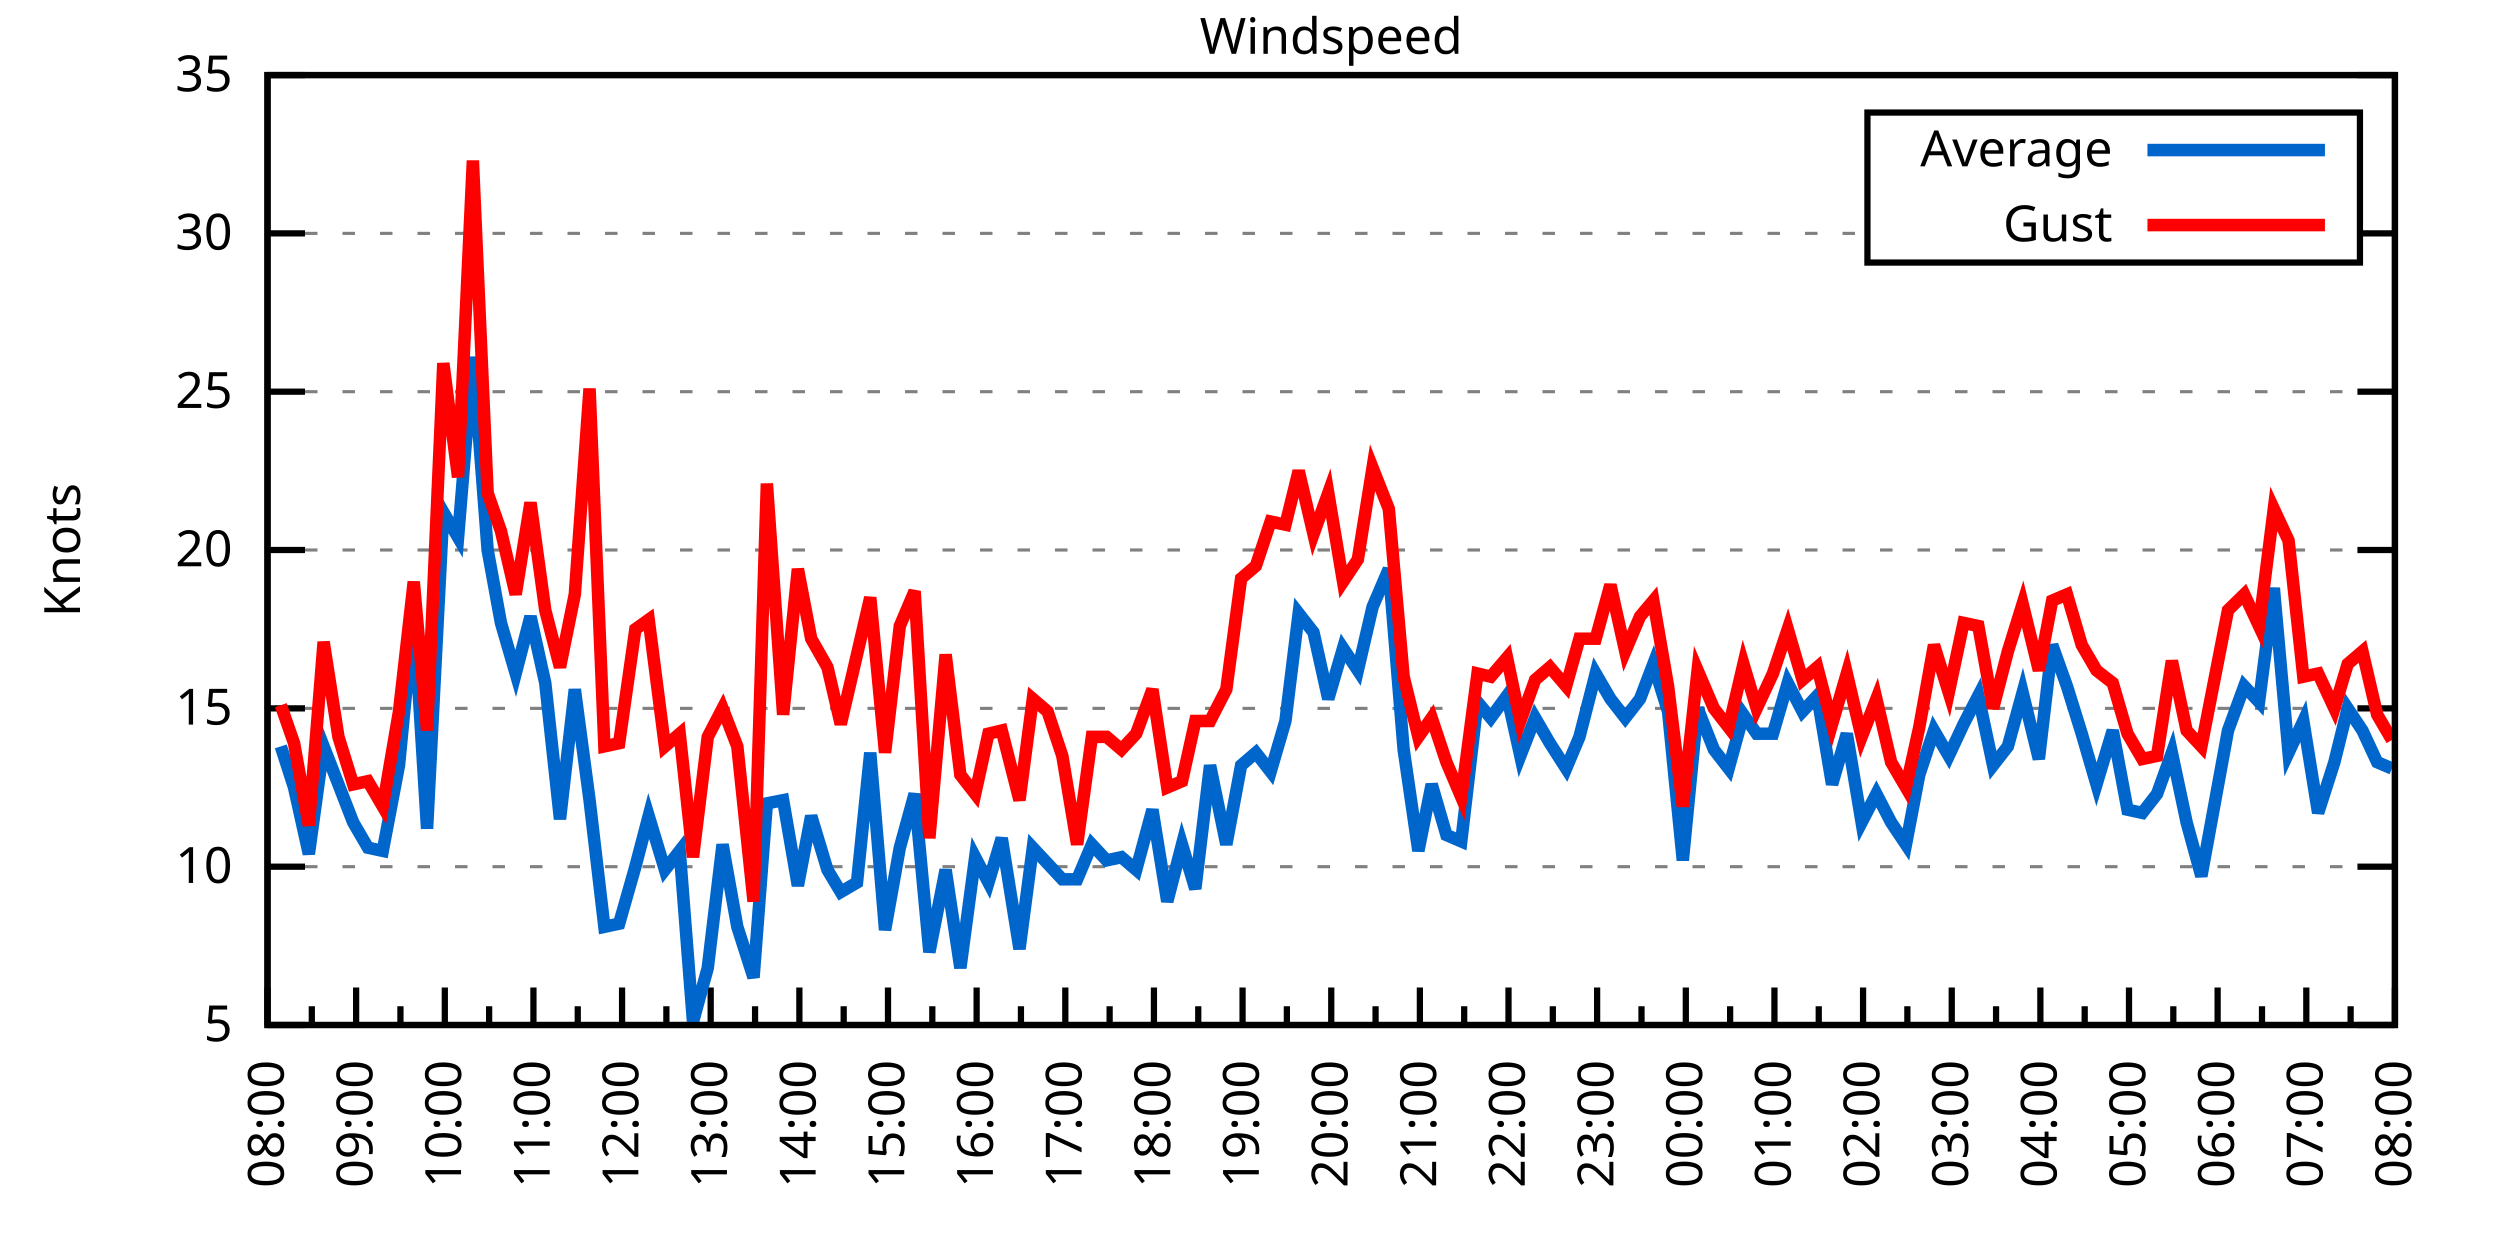
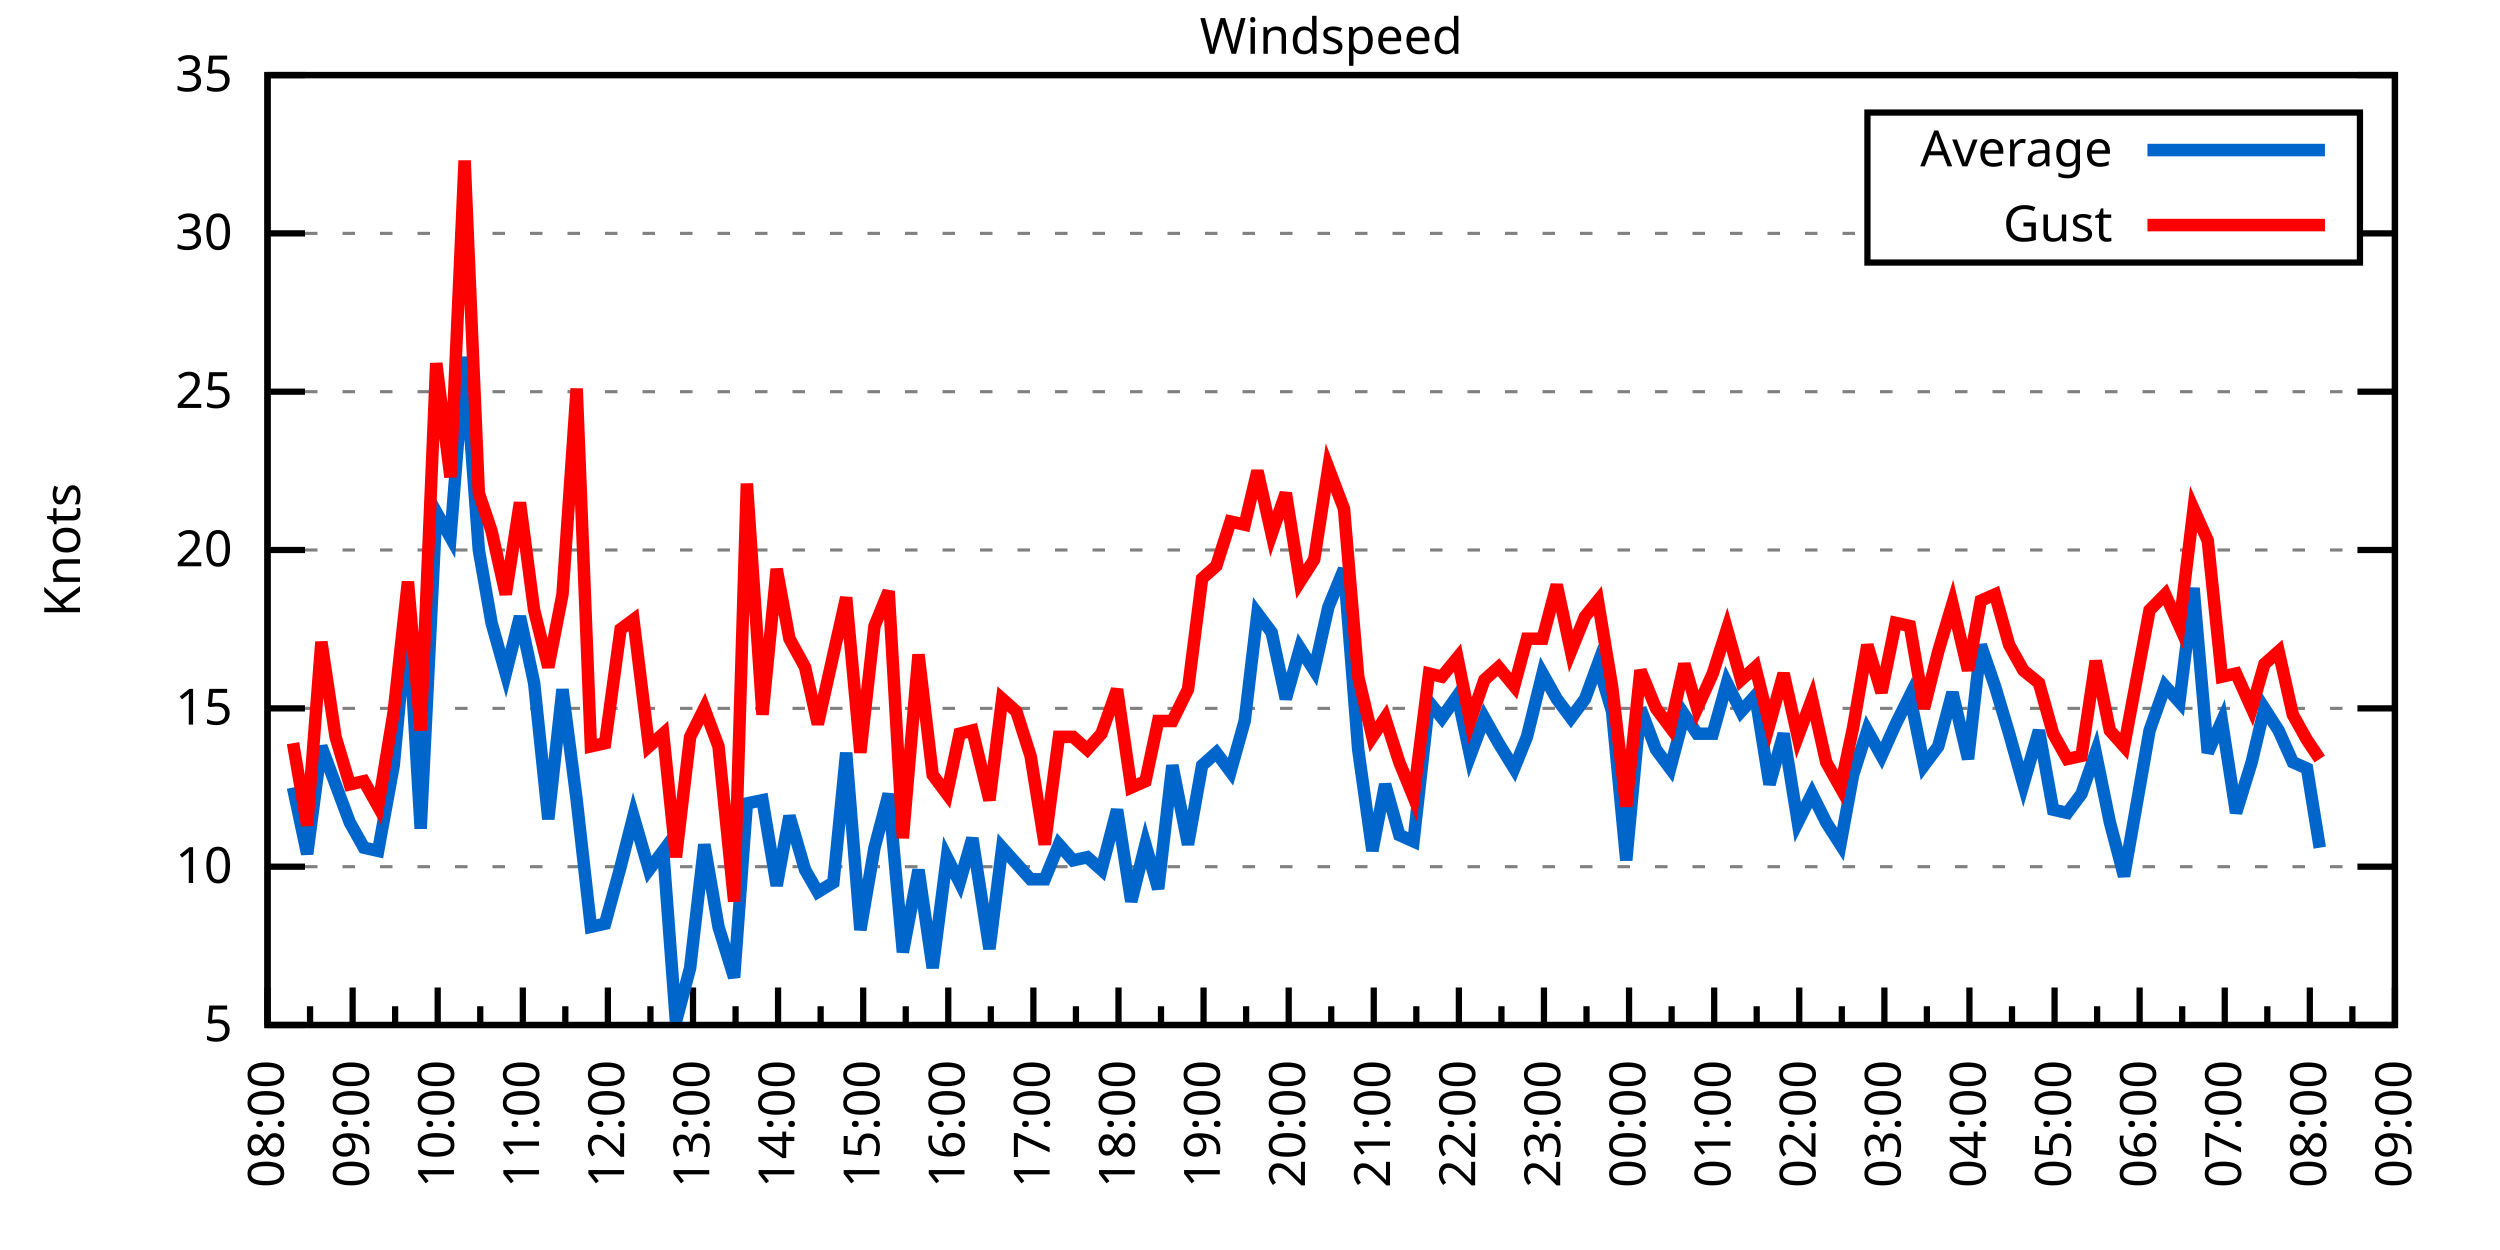
<svg xmlns="http://www.w3.org/2000/svg" xmlns:xlink="http://www.w3.org/1999/xlink" width="400" height="200" viewBox="0 0 400 200">
  <g id="gnuplot_canvas">
    <rect x="0" y="0" width="400" height="200" fill="none" />
    <defs>
      <circle id="gpDot" r="0.5" stroke-width="0.5" stroke="currentColor" />
      <path id="gpPt0" stroke-width="0.333" stroke="currentColor" d="M-1,0 h2 M0,-1 v2" />
      <path id="gpPt1" stroke-width="0.333" stroke="currentColor" d="M-1,-1 L1,1 M1,-1 L-1,1" />
      <path id="gpPt2" stroke-width="0.333" stroke="currentColor" d="M-1,0 L1,0 M0,-1 L0,1 M-1,-1 L1,1 M-1,1 L1,-1" />
      <rect id="gpPt3" stroke-width="0.333" stroke="currentColor" x="-1" y="-1" width="2" height="2" />
      <rect id="gpPt4" stroke-width="0.333" stroke="currentColor" fill="currentColor" x="-1" y="-1" width="2" height="2" />
      <circle id="gpPt5" stroke-width="0.333" stroke="currentColor" cx="0" cy="0" r="1" />
      <use xlink:href="#gpPt5" id="gpPt6" fill="currentColor" stroke="none" />
      <path id="gpPt7" stroke-width="0.333" stroke="currentColor" d="M0,-1.33 L-1.33,0.67 L1.33,0.67 z" />
      <use xlink:href="#gpPt7" id="gpPt8" fill="currentColor" stroke="none" />
      <use xlink:href="#gpPt7" id="gpPt9" stroke="currentColor" transform="rotate(180)" />
      <use xlink:href="#gpPt9" id="gpPt10" fill="currentColor" stroke="none" />
      <use xlink:href="#gpPt3" id="gpPt11" stroke="currentColor" transform="rotate(45)" />
      <use xlink:href="#gpPt11" id="gpPt12" fill="currentColor" stroke="none" />
      <path id="gpPt13" stroke-width="0.333" stroke="currentColor" d="M0,1.330 L1.265,0.411 L0.782,-1.067 L-0.782,-1.076 L-1.265,0.411 z" />
      <use xlink:href="#gpPt13" id="gpPt14" fill="currentColor" stroke="none" />
      <filter id="textbox" filterUnits="objectBoundingBox" x="0" y="0" height="1" width="1">
        <feFlood flood-color="white" flood-opacity="1" result="bgnd" />
        <feComposite in="SourceGraphic" in2="bgnd" operator="atop" />
      </filter>
      <filter id="greybox" filterUnits="objectBoundingBox" x="0" y="0" height="1" width="1">
        <feFlood flood-color="lightgrey" flood-opacity="1" result="grey" />
        <feComposite in="SourceGraphic" in2="grey" operator="atop" />
      </filter>
    </defs>
    <g fill="none" color="white" stroke="currentColor" stroke-width="1.00" stroke-linecap="butt" stroke-linejoin="miter">
</g>
    <g fill="none" color="black" stroke="currentColor" stroke-width="1.00" stroke-linecap="butt" stroke-linejoin="miter">
      <g stroke="none" shape-rendering="crispEdges">
        <polygon fill="rgb(255, 255, 255)" points="42.80,164.00 383.18,164.00 383.18,12.02 42.80,12.02 " />
      </g>
    </g>
    <g fill="none" color="black" stroke="currentColor" stroke-width="1.00" stroke-linecap="butt" stroke-linejoin="miter">
</g>
    <g fill="none" color="black" stroke="black" stroke-width="0.50" stroke-linecap="butt" stroke-linejoin="miter">
</g>
    <g fill="none" color="gray" stroke="currentColor" stroke-width="0.50" stroke-linecap="butt" stroke-linejoin="miter">
      <path stroke="gray" stroke-dasharray="2,4" class="gridline" d="M42.80,164.00 L383.19,164.00  " />
    </g>
    <g fill="none" color="gray" stroke="gray" stroke-width="1.00" stroke-linecap="butt" stroke-linejoin="miter">
</g>
    <g fill="none" color="black" stroke="currentColor" stroke-width="1.00" stroke-linecap="butt" stroke-linejoin="miter">
      <path stroke="black" d="M42.80,164.00 L48.80,164.00 M383.19,164.00 L377.19,164.00  " />
      <g transform="translate(37.20,166.60)" stroke="none" fill="black" font-family="Sans" font-size="8.00" text-anchor="end">
        <text>
          <tspan font-family="Sans"> 5</tspan>
        </text>
      </g>
    </g>
    <g fill="none" color="black" stroke="currentColor" stroke-width="1.00" stroke-linecap="butt" stroke-linejoin="miter">
</g>
    <g fill="none" color="black" stroke="black" stroke-width="0.50" stroke-linecap="butt" stroke-linejoin="miter">
</g>
    <g fill="none" color="gray" stroke="currentColor" stroke-width="0.50" stroke-linecap="butt" stroke-linejoin="miter">
      <path stroke="gray" stroke-dasharray="2,4" class="gridline" d="M42.80,138.67 L383.19,138.67  " />
    </g>
    <g fill="none" color="gray" stroke="gray" stroke-width="1.00" stroke-linecap="butt" stroke-linejoin="miter">
</g>
    <g fill="none" color="black" stroke="currentColor" stroke-width="1.00" stroke-linecap="butt" stroke-linejoin="miter">
      <path stroke="black" d="M42.80,138.67 L48.80,138.67 M383.19,138.67 L377.19,138.67  " />
      <g transform="translate(37.20,141.27)" stroke="none" fill="black" font-family="Sans" font-size="8.00" text-anchor="end">
        <text>
          <tspan font-family="Sans"> 10</tspan>
        </text>
      </g>
    </g>
    <g fill="none" color="black" stroke="currentColor" stroke-width="1.00" stroke-linecap="butt" stroke-linejoin="miter">
</g>
    <g fill="none" color="black" stroke="black" stroke-width="0.50" stroke-linecap="butt" stroke-linejoin="miter">
</g>
    <g fill="none" color="gray" stroke="currentColor" stroke-width="0.50" stroke-linecap="butt" stroke-linejoin="miter">
      <path stroke="gray" stroke-dasharray="2,4" class="gridline" d="M42.80,113.34 L383.19,113.34  " />
    </g>
    <g fill="none" color="gray" stroke="gray" stroke-width="1.00" stroke-linecap="butt" stroke-linejoin="miter">
</g>
    <g fill="none" color="black" stroke="currentColor" stroke-width="1.00" stroke-linecap="butt" stroke-linejoin="miter">
      <path stroke="black" d="M42.80,113.34 L48.80,113.34 M383.19,113.34 L377.19,113.34  " />
      <g transform="translate(37.20,115.94)" stroke="none" fill="black" font-family="Sans" font-size="8.00" text-anchor="end">
        <text>
          <tspan font-family="Sans"> 15</tspan>
        </text>
      </g>
    </g>
    <g fill="none" color="black" stroke="currentColor" stroke-width="1.00" stroke-linecap="butt" stroke-linejoin="miter">
</g>
    <g fill="none" color="black" stroke="black" stroke-width="0.50" stroke-linecap="butt" stroke-linejoin="miter">
</g>
    <g fill="none" color="gray" stroke="currentColor" stroke-width="0.50" stroke-linecap="butt" stroke-linejoin="miter">
      <path stroke="gray" stroke-dasharray="2,4" class="gridline" d="M42.80,88.00 L383.19,88.00  " />
    </g>
    <g fill="none" color="gray" stroke="gray" stroke-width="1.00" stroke-linecap="butt" stroke-linejoin="miter">
</g>
    <g fill="none" color="black" stroke="currentColor" stroke-width="1.00" stroke-linecap="butt" stroke-linejoin="miter">
      <path stroke="black" d="M42.80,88.00 L48.80,88.00 M383.19,88.00 L377.19,88.00  " />
      <g transform="translate(37.20,90.60)" stroke="none" fill="black" font-family="Sans" font-size="8.00" text-anchor="end">
        <text>
          <tspan font-family="Sans"> 20</tspan>
        </text>
      </g>
    </g>
    <g fill="none" color="black" stroke="currentColor" stroke-width="1.00" stroke-linecap="butt" stroke-linejoin="miter">
</g>
    <g fill="none" color="black" stroke="black" stroke-width="0.50" stroke-linecap="butt" stroke-linejoin="miter">
</g>
    <g fill="none" color="gray" stroke="currentColor" stroke-width="0.50" stroke-linecap="butt" stroke-linejoin="miter">
      <path stroke="gray" stroke-dasharray="2,4" class="gridline" d="M42.80,62.67 L383.19,62.67  " />
    </g>
    <g fill="none" color="gray" stroke="gray" stroke-width="1.00" stroke-linecap="butt" stroke-linejoin="miter">
</g>
    <g fill="none" color="black" stroke="currentColor" stroke-width="1.00" stroke-linecap="butt" stroke-linejoin="miter">
      <path stroke="black" d="M42.80,62.67 L48.80,62.67 M383.19,62.67 L377.19,62.67  " />
      <g transform="translate(37.20,65.27)" stroke="none" fill="black" font-family="Sans" font-size="8.00" text-anchor="end">
        <text>
          <tspan font-family="Sans"> 25</tspan>
        </text>
      </g>
    </g>
    <g fill="none" color="black" stroke="currentColor" stroke-width="1.00" stroke-linecap="butt" stroke-linejoin="miter">
</g>
    <g fill="none" color="black" stroke="black" stroke-width="0.50" stroke-linecap="butt" stroke-linejoin="miter">
</g>
    <g fill="none" color="gray" stroke="currentColor" stroke-width="0.50" stroke-linecap="butt" stroke-linejoin="miter">
      <path stroke="gray" stroke-dasharray="2,4" class="gridline" d="M42.80,37.34 L298.79,37.34 M377.59,37.34 L383.19,37.34  " />
    </g>
    <g fill="none" color="gray" stroke="gray" stroke-width="1.00" stroke-linecap="butt" stroke-linejoin="miter">
</g>
    <g fill="none" color="black" stroke="currentColor" stroke-width="1.00" stroke-linecap="butt" stroke-linejoin="miter">
      <path stroke="black" d="M42.80,37.34 L48.80,37.34 M383.19,37.34 L377.19,37.34  " />
      <g transform="translate(37.20,39.94)" stroke="none" fill="black" font-family="Sans" font-size="8.00" text-anchor="end">
        <text>
          <tspan font-family="Sans"> 30</tspan>
        </text>
      </g>
    </g>
    <g fill="none" color="black" stroke="currentColor" stroke-width="1.00" stroke-linecap="butt" stroke-linejoin="miter">
</g>
    <g fill="none" color="black" stroke="black" stroke-width="0.50" stroke-linecap="butt" stroke-linejoin="miter">
</g>
    <g fill="none" color="gray" stroke="currentColor" stroke-width="0.50" stroke-linecap="butt" stroke-linejoin="miter">
      <path stroke="gray" stroke-dasharray="2,4" class="gridline" d="M42.80,12.01 L383.19,12.01  " />
    </g>
    <g fill="none" color="gray" stroke="gray" stroke-width="1.00" stroke-linecap="butt" stroke-linejoin="miter">
</g>
    <g fill="none" color="black" stroke="currentColor" stroke-width="1.00" stroke-linecap="butt" stroke-linejoin="miter">
      <path stroke="black" d="M42.80,12.01 L48.80,12.01 M383.19,12.01 L377.19,12.01  " />
      <g transform="translate(37.20,14.61)" stroke="none" fill="black" font-family="Sans" font-size="8.00" text-anchor="end">
        <text>
          <tspan font-family="Sans"> 35</tspan>
        </text>
      </g>
    </g>
    <g fill="none" color="black" stroke="currentColor" stroke-width="1.00" stroke-linecap="butt" stroke-linejoin="miter">
      <path stroke="black" d="M42.80,164.00 L42.80,158.00  " />
      <g transform="translate(45.40,169.60) rotate(270)" stroke="none" fill="black" font-family="Sans" font-size="8.00" text-anchor="end">
        <text>
          <tspan font-family="Sans">08:00</tspan>
        </text>
      </g>
    </g>
    <g fill="none" color="black" stroke="currentColor" stroke-width="1.00" stroke-linecap="butt" stroke-linejoin="miter">
-       <path stroke="black" d="M49.89,164.00 L49.89,161.00 M56.98,164.00 L56.98,158.00  " />
-       <g transform="translate(59.58,169.60) rotate(270)" stroke="none" fill="black" font-family="Sans" font-size="8.00" text-anchor="end">
+       <path stroke="black" d="M49.61,164.00 L49.61,161.00 M56.42,164.00 L56.42,158.00  " />
+       <g transform="translate(59.02,169.60) rotate(270)" stroke="none" fill="black" font-family="Sans" font-size="8.00" text-anchor="end">
        <text>
          <tspan font-family="Sans">09:00</tspan>
        </text>
      </g>
    </g>
    <g fill="none" color="black" stroke="currentColor" stroke-width="1.00" stroke-linecap="butt" stroke-linejoin="miter">
-       <path stroke="black" d="M64.07,164.00 L64.07,161.00 M71.17,164.00 L71.17,158.00  " />
-       <g transform="translate(73.77,169.60) rotate(270)" stroke="none" fill="black" font-family="Sans" font-size="8.00" text-anchor="end">
+       <path stroke="black" d="M63.22,164.00 L63.22,161.00 M70.03,164.00 L70.03,158.00  " />
+       <g transform="translate(72.63,169.60) rotate(270)" stroke="none" fill="black" font-family="Sans" font-size="8.00" text-anchor="end">
        <text>
          <tspan font-family="Sans">10:00</tspan>
        </text>
      </g>
    </g>
    <g fill="none" color="black" stroke="currentColor" stroke-width="1.00" stroke-linecap="butt" stroke-linejoin="miter">
-       <path stroke="black" d="M78.26,164.00 L78.26,161.00 M85.35,164.00 L85.35,158.00  " />
-       <g transform="translate(87.95,169.60) rotate(270)" stroke="none" fill="black" font-family="Sans" font-size="8.00" text-anchor="end">
+       <path stroke="black" d="M76.84,164.00 L76.84,161.00 M83.65,164.00 L83.65,158.00  " />
+       <g transform="translate(86.25,169.60) rotate(270)" stroke="none" fill="black" font-family="Sans" font-size="8.00" text-anchor="end">
        <text>
          <tspan font-family="Sans">11:00</tspan>
        </text>
      </g>
    </g>
    <g fill="none" color="black" stroke="currentColor" stroke-width="1.00" stroke-linecap="butt" stroke-linejoin="miter">
-       <path stroke="black" d="M92.44,164.00 L92.44,161.00 M99.53,164.00 L99.53,158.00  " />
-       <g transform="translate(102.13,169.60) rotate(270)" stroke="none" fill="black" font-family="Sans" font-size="8.00" text-anchor="end">
+       <path stroke="black" d="M90.45,164.00 L90.45,161.00 M97.26,164.00 L97.26,158.00  " />
+       <g transform="translate(99.86,169.60) rotate(270)" stroke="none" fill="black" font-family="Sans" font-size="8.00" text-anchor="end">
        <text>
          <tspan font-family="Sans">12:00</tspan>
        </text>
      </g>
    </g>
    <g fill="none" color="black" stroke="currentColor" stroke-width="1.00" stroke-linecap="butt" stroke-linejoin="miter">
-       <path stroke="black" d="M106.62,164.00 L106.62,161.00 M113.71,164.00 L113.71,158.00  " />
-       <g transform="translate(116.31,169.60) rotate(270)" stroke="none" fill="black" font-family="Sans" font-size="8.00" text-anchor="end">
+       <path stroke="black" d="M104.07,164.00 L104.07,161.00 M110.88,164.00 L110.88,158.00  " />
+       <g transform="translate(113.48,169.60) rotate(270)" stroke="none" fill="black" font-family="Sans" font-size="8.00" text-anchor="end">
        <text>
          <tspan font-family="Sans">13:00</tspan>
        </text>
      </g>
    </g>
    <g fill="none" color="black" stroke="currentColor" stroke-width="1.00" stroke-linecap="butt" stroke-linejoin="miter">
-       <path stroke="black" d="M120.81,164.00 L120.81,161.00 M127.90,164.00 L127.90,158.00  " />
-       <g transform="translate(130.50,169.60) rotate(270)" stroke="none" fill="black" font-family="Sans" font-size="8.00" text-anchor="end">
+       <path stroke="black" d="M117.69,164.00 L117.69,161.00 M124.49,164.00 L124.49,158.00  " />
+       <g transform="translate(127.09,169.60) rotate(270)" stroke="none" fill="black" font-family="Sans" font-size="8.00" text-anchor="end">
        <text>
          <tspan font-family="Sans">14:00</tspan>
        </text>
      </g>
    </g>
    <g fill="none" color="black" stroke="currentColor" stroke-width="1.00" stroke-linecap="butt" stroke-linejoin="miter">
-       <path stroke="black" d="M134.99,164.00 L134.99,161.00 M142.08,164.00 L142.08,158.00  " />
-       <g transform="translate(144.68,169.60) rotate(270)" stroke="none" fill="black" font-family="Sans" font-size="8.00" text-anchor="end">
+       <path stroke="black" d="M131.30,164.00 L131.30,161.00 M138.11,164.00 L138.11,158.00  " />
+       <g transform="translate(140.71,169.60) rotate(270)" stroke="none" fill="black" font-family="Sans" font-size="8.00" text-anchor="end">
        <text>
          <tspan font-family="Sans">15:00</tspan>
        </text>
      </g>
    </g>
    <g fill="none" color="black" stroke="currentColor" stroke-width="1.00" stroke-linecap="butt" stroke-linejoin="miter">
-       <path stroke="black" d="M149.17,164.00 L149.17,161.00 M156.26,164.00 L156.26,158.00  " />
-       <g transform="translate(158.86,169.60) rotate(270)" stroke="none" fill="black" font-family="Sans" font-size="8.00" text-anchor="end">
+       <path stroke="black" d="M144.92,164.00 L144.92,161.00 M151.72,164.00 L151.72,158.00  " />
+       <g transform="translate(154.32,169.60) rotate(270)" stroke="none" fill="black" font-family="Sans" font-size="8.00" text-anchor="end">
        <text>
          <tspan font-family="Sans">16:00</tspan>
        </text>
      </g>
    </g>
    <g fill="none" color="black" stroke="currentColor" stroke-width="1.00" stroke-linecap="butt" stroke-linejoin="miter">
-       <path stroke="black" d="M163.35,164.00 L163.35,161.00 M170.45,164.00 L170.45,158.00  " />
-       <g transform="translate(173.05,169.60) rotate(270)" stroke="none" fill="black" font-family="Sans" font-size="8.00" text-anchor="end">
+       <path stroke="black" d="M158.53,164.00 L158.53,161.00 M165.34,164.00 L165.34,158.00  " />
+       <g transform="translate(167.94,169.60) rotate(270)" stroke="none" fill="black" font-family="Sans" font-size="8.00" text-anchor="end">
        <text>
          <tspan font-family="Sans">17:00</tspan>
        </text>
      </g>
    </g>
    <g fill="none" color="black" stroke="currentColor" stroke-width="1.00" stroke-linecap="butt" stroke-linejoin="miter">
-       <path stroke="black" d="M177.54,164.00 L177.54,161.00 M184.63,164.00 L184.63,158.00  " />
-       <g transform="translate(187.23,169.60) rotate(270)" stroke="none" fill="black" font-family="Sans" font-size="8.00" text-anchor="end">
+       <path stroke="black" d="M172.15,164.00 L172.15,161.00 M178.96,164.00 L178.96,158.00  " />
+       <g transform="translate(181.56,169.60) rotate(270)" stroke="none" fill="black" font-family="Sans" font-size="8.00" text-anchor="end">
        <text>
          <tspan font-family="Sans">18:00</tspan>
        </text>
      </g>
    </g>
    <g fill="none" color="black" stroke="currentColor" stroke-width="1.00" stroke-linecap="butt" stroke-linejoin="miter">
-       <path stroke="black" d="M191.72,164.00 L191.72,161.00 M198.81,164.00 L198.81,158.00  " />
-       <g transform="translate(201.41,169.60) rotate(270)" stroke="none" fill="black" font-family="Sans" font-size="8.00" text-anchor="end">
+       <path stroke="black" d="M185.76,164.00 L185.76,161.00 M192.57,164.00 L192.57,158.00  " />
+       <g transform="translate(195.17,169.60) rotate(270)" stroke="none" fill="black" font-family="Sans" font-size="8.00" text-anchor="end">
        <text>
          <tspan font-family="Sans">19:00</tspan>
        </text>
      </g>
    </g>
    <g fill="none" color="black" stroke="currentColor" stroke-width="1.00" stroke-linecap="butt" stroke-linejoin="miter">
-       <path stroke="black" d="M205.90,164.00 L205.90,161.00 M213.00,164.00 L213.00,158.00  " />
-       <g transform="translate(215.60,169.60) rotate(270)" stroke="none" fill="black" font-family="Sans" font-size="8.00" text-anchor="end">
+       <path stroke="black" d="M199.38,164.00 L199.38,161.00 M206.19,164.00 L206.19,158.00  " />
+       <g transform="translate(208.79,169.60) rotate(270)" stroke="none" fill="black" font-family="Sans" font-size="8.00" text-anchor="end">
        <text>
          <tspan font-family="Sans">20:00</tspan>
        </text>
      </g>
    </g>
    <g fill="none" color="black" stroke="currentColor" stroke-width="1.00" stroke-linecap="butt" stroke-linejoin="miter">
-       <path stroke="black" d="M220.09,164.00 L220.09,161.00 M227.18,164.00 L227.18,158.00  " />
-       <g transform="translate(229.78,169.60) rotate(270)" stroke="none" fill="black" font-family="Sans" font-size="8.00" text-anchor="end">
+       <path stroke="black" d="M213.00,164.00 L213.00,161.00 M219.80,164.00 L219.80,158.00  " />
+       <g transform="translate(222.40,169.60) rotate(270)" stroke="none" fill="black" font-family="Sans" font-size="8.00" text-anchor="end">
        <text>
          <tspan font-family="Sans">21:00</tspan>
        </text>
      </g>
    </g>
    <g fill="none" color="black" stroke="currentColor" stroke-width="1.00" stroke-linecap="butt" stroke-linejoin="miter">
-       <path stroke="black" d="M234.27,164.00 L234.27,161.00 M241.36,164.00 L241.36,158.00  " />
-       <g transform="translate(243.96,169.60) rotate(270)" stroke="none" fill="black" font-family="Sans" font-size="8.00" text-anchor="end">
+       <path stroke="black" d="M226.61,164.00 L226.61,161.00 M233.42,164.00 L233.42,158.00  " />
+       <g transform="translate(236.02,169.60) rotate(270)" stroke="none" fill="black" font-family="Sans" font-size="8.00" text-anchor="end">
        <text>
          <tspan font-family="Sans">22:00</tspan>
        </text>
      </g>
    </g>
    <g fill="none" color="black" stroke="currentColor" stroke-width="1.00" stroke-linecap="butt" stroke-linejoin="miter">
-       <path stroke="black" d="M248.45,164.00 L248.45,161.00 M255.54,164.00 L255.54,158.00  " />
-       <g transform="translate(258.14,169.60) rotate(270)" stroke="none" fill="black" font-family="Sans" font-size="8.00" text-anchor="end">
+       <path stroke="black" d="M240.23,164.00 L240.23,161.00 M247.03,164.00 L247.03,158.00  " />
+       <g transform="translate(249.63,169.60) rotate(270)" stroke="none" fill="black" font-family="Sans" font-size="8.00" text-anchor="end">
        <text>
          <tspan font-family="Sans">23:00</tspan>
        </text>
      </g>
    </g>
    <g fill="none" color="black" stroke="currentColor" stroke-width="1.00" stroke-linecap="butt" stroke-linejoin="miter">
-       <path stroke="black" d="M262.64,164.00 L262.64,161.00 M269.73,164.00 L269.73,158.00  " />
-       <g transform="translate(272.33,169.60) rotate(270)" stroke="none" fill="black" font-family="Sans" font-size="8.00" text-anchor="end">
+       <path stroke="black" d="M253.84,164.00 L253.84,161.00 M260.65,164.00 L260.65,158.00  " />
+       <g transform="translate(263.25,169.60) rotate(270)" stroke="none" fill="black" font-family="Sans" font-size="8.00" text-anchor="end">
        <text>
          <tspan font-family="Sans">00:00</tspan>
        </text>
      </g>
    </g>
    <g fill="none" color="black" stroke="currentColor" stroke-width="1.00" stroke-linecap="butt" stroke-linejoin="miter">
-       <path stroke="black" d="M276.82,164.00 L276.82,161.00 M283.91,164.00 L283.91,158.00  " />
-       <g transform="translate(286.51,169.60) rotate(270)" stroke="none" fill="black" font-family="Sans" font-size="8.00" text-anchor="end">
+       <path stroke="black" d="M267.46,164.00 L267.46,161.00 M274.27,164.00 L274.27,158.00  " />
+       <g transform="translate(276.87,169.60) rotate(270)" stroke="none" fill="black" font-family="Sans" font-size="8.00" text-anchor="end">
        <text>
          <tspan font-family="Sans">01:00</tspan>
        </text>
      </g>
    </g>
    <g fill="none" color="black" stroke="currentColor" stroke-width="1.00" stroke-linecap="butt" stroke-linejoin="miter">
-       <path stroke="black" d="M291.00,164.00 L291.00,161.00 M298.09,164.00 L298.09,158.00  " />
-       <g transform="translate(300.69,169.60) rotate(270)" stroke="none" fill="black" font-family="Sans" font-size="8.00" text-anchor="end">
+       <path stroke="black" d="M281.07,164.00 L281.07,161.00 M287.88,164.00 L287.88,158.00  " />
+       <g transform="translate(290.48,169.60) rotate(270)" stroke="none" fill="black" font-family="Sans" font-size="8.00" text-anchor="end">
        <text>
          <tspan font-family="Sans">02:00</tspan>
        </text>
      </g>
    </g>
    <g fill="none" color="black" stroke="currentColor" stroke-width="1.00" stroke-linecap="butt" stroke-linejoin="miter">
-       <path stroke="black" d="M305.18,164.00 L305.18,161.00 M312.28,164.00 L312.28,158.00  " />
-       <g transform="translate(314.88,169.60) rotate(270)" stroke="none" fill="black" font-family="Sans" font-size="8.00" text-anchor="end">
+       <path stroke="black" d="M294.69,164.00 L294.69,161.00 M301.50,164.00 L301.50,158.00  " />
+       <g transform="translate(304.10,169.60) rotate(270)" stroke="none" fill="black" font-family="Sans" font-size="8.00" text-anchor="end">
        <text>
          <tspan font-family="Sans">03:00</tspan>
        </text>
      </g>
    </g>
    <g fill="none" color="black" stroke="currentColor" stroke-width="1.00" stroke-linecap="butt" stroke-linejoin="miter">
-       <path stroke="black" d="M319.37,164.00 L319.37,161.00 M326.46,164.00 L326.46,158.00  " />
-       <g transform="translate(329.06,169.60) rotate(270)" stroke="none" fill="black" font-family="Sans" font-size="8.00" text-anchor="end">
+       <path stroke="black" d="M308.30,164.00 L308.30,161.00 M315.11,164.00 L315.11,158.00  " />
+       <g transform="translate(317.71,169.60) rotate(270)" stroke="none" fill="black" font-family="Sans" font-size="8.00" text-anchor="end">
        <text>
          <tspan font-family="Sans">04:00</tspan>
        </text>
      </g>
    </g>
    <g fill="none" color="black" stroke="currentColor" stroke-width="1.00" stroke-linecap="butt" stroke-linejoin="miter">
-       <path stroke="black" d="M333.55,164.00 L333.55,161.00 M340.64,164.00 L340.64,158.00  " />
-       <g transform="translate(343.24,169.60) rotate(270)" stroke="none" fill="black" font-family="Sans" font-size="8.00" text-anchor="end">
+       <path stroke="black" d="M321.92,164.00 L321.92,161.00 M328.73,164.00 L328.73,158.00  " />
+       <g transform="translate(331.33,169.60) rotate(270)" stroke="none" fill="black" font-family="Sans" font-size="8.00" text-anchor="end">
        <text>
          <tspan font-family="Sans">05:00</tspan>
        </text>
      </g>
    </g>
    <g fill="none" color="black" stroke="currentColor" stroke-width="1.00" stroke-linecap="butt" stroke-linejoin="miter">
-       <path stroke="black" d="M347.73,164.00 L347.73,161.00 M354.82,164.00 L354.82,158.00  " />
-       <g transform="translate(357.42,169.60) rotate(270)" stroke="none" fill="black" font-family="Sans" font-size="8.00" text-anchor="end">
+       <path stroke="black" d="M335.54,164.00 L335.54,161.00 M342.34,164.00 L342.34,158.00  " />
+       <g transform="translate(344.94,169.60) rotate(270)" stroke="none" fill="black" font-family="Sans" font-size="8.00" text-anchor="end">
        <text>
          <tspan font-family="Sans">06:00</tspan>
        </text>
      </g>
    </g>
    <g fill="none" color="black" stroke="currentColor" stroke-width="1.00" stroke-linecap="butt" stroke-linejoin="miter">
-       <path stroke="black" d="M361.92,164.00 L361.92,161.00 M369.01,164.00 L369.01,158.00  " />
-       <g transform="translate(371.61,169.60) rotate(270)" stroke="none" fill="black" font-family="Sans" font-size="8.00" text-anchor="end">
+       <path stroke="black" d="M349.15,164.00 L349.15,161.00 M355.96,164.00 L355.96,158.00  " />
+       <g transform="translate(358.56,169.60) rotate(270)" stroke="none" fill="black" font-family="Sans" font-size="8.00" text-anchor="end">
        <text>
          <tspan font-family="Sans">07:00</tspan>
        </text>
      </g>
    </g>
    <g fill="none" color="black" stroke="currentColor" stroke-width="1.00" stroke-linecap="butt" stroke-linejoin="miter">
-       <path stroke="black" d="M376.10,164.00 L376.10,161.00 M383.19,164.00 L383.19,158.00  " />
+       <path stroke="black" d="M362.77,164.00 L362.77,161.00 M369.57,164.00 L369.57,158.00  " />
+       <g transform="translate(372.17,169.60) rotate(270)" stroke="none" fill="black" font-family="Sans" font-size="8.00" text-anchor="end">
+         <text>
+           <tspan font-family="Sans">08:00</tspan>
+         </text>
+       </g>
+     </g>
+     <g fill="none" color="black" stroke="currentColor" stroke-width="1.00" stroke-linecap="butt" stroke-linejoin="miter">
+       <path stroke="black" d="M376.38,164.00 L376.38,161.00 M383.19,164.00 L383.19,158.00  " />
      <g transform="translate(385.79,169.60) rotate(270)" stroke="none" fill="black" font-family="Sans" font-size="8.00" text-anchor="end">
        <text>
-           <tspan font-family="Sans">08:00</tspan>
+           <tspan font-family="Sans">09:00</tspan>
        </text>
      </g>
    </g>
    <g fill="none" color="black" stroke="currentColor" stroke-width="1.00" stroke-linecap="butt" stroke-linejoin="miter">
</g>
    <g fill="none" color="black" stroke="currentColor" stroke-width="1.00" stroke-linecap="butt" stroke-linejoin="miter">
      <path stroke="black" d="M42.80,12.01 L42.80,164.00 L383.19,164.00 L383.19,12.01 L42.80,12.01 Z  " />
    </g>
    <g fill="none" color="black" stroke="currentColor" stroke-width="1.00" stroke-linecap="butt" stroke-linejoin="miter">
      <g transform="translate(12.80,88.01) rotate(270)" stroke="none" fill="black" font-family="Sans" font-size="8.00" text-anchor="middle">
        <text>
          <tspan font-family="Sans">Knots</tspan>
        </text>
      </g>
    </g>
    <g fill="none" color="black" stroke="currentColor" stroke-width="1.00" stroke-linecap="butt" stroke-linejoin="miter">
</g>
    <g fill="none" color="black" stroke="currentColor" stroke-width="1.00" stroke-linecap="butt" stroke-linejoin="miter">
      <path stroke="black" d="M298.79,42.01 L298.79,18.01 L377.59,18.01 L377.59,42.01 L298.79,42.01 Z  " />
    </g>
    <g id="Windspeed_plot_1">
      <g fill="none" color="white" stroke="black" stroke-width="2.00" stroke-linecap="butt" stroke-linejoin="miter">
</g>
      <g fill="none" color="black" stroke="currentColor" stroke-width="2.00" stroke-linecap="butt" stroke-linejoin="miter">
        <g transform="translate(337.99,26.61)" stroke="none" fill="black" font-family="Sans" font-size="8.00" text-anchor="end">
          <text>
            <tspan font-family="Sans">Average</tspan>
          </text>
        </g>
      </g>
      <g fill="none" color="black" stroke="currentColor" stroke-width="2.00" stroke-linecap="butt" stroke-linejoin="miter">
-         <path stroke="rgb(  0, 102, 204)" d="M343.59,24.01 L371.99,24.01 M44.93,119.42 L47.05,126.00 L49.42,136.64 L51.78,119.42 L54.15,125.50 L56.51,131.58   L58.87,135.63 L61.24,136.14 L63.84,122.46 L66.20,98.14 L68.33,132.59 L70.93,81.93 L73.29,85.98 L75.66,57.10   L78.02,88.00 L80.15,99.66 L82.51,107.76 L84.88,98.64 L87.24,109.28 L89.60,131.07 L91.97,110.30 L94.33,128.03   L96.70,148.29 L99.06,147.79 L101.66,138.67 L103.79,130.56 L106.39,139.17 L108.75,136.14 L110.88,163.49 L113.24,154.88   L115.61,135.12 L117.97,148.29 L120.57,156.40 L122.70,128.54 L125.30,128.03 L127.66,141.71 L129.79,130.56 L132.39,139.17   L134.52,142.72 L137.12,141.20 L139.24,120.43 L141.61,148.80 L143.97,135.63 L146.34,127.02 L148.70,152.35 L151.30,139.17   L153.66,154.88 L156.03,137.15 L158.15,141.20 L160.28,134.11 L163.12,151.84 L165.25,135.63 L167.61,138.16 L169.97,140.69   L172.34,140.69 L174.70,135.12 L177.06,137.66 L179.43,137.15 L181.79,139.17 L184.39,129.55 L186.76,144.24 L189.12,135.12   L191.25,142.21 L193.61,122.46 L196.21,135.12 L198.58,122.46 L200.94,120.43 L203.30,123.47 L205.67,115.36 L207.79,98.14   L210.16,101.18 L212.52,111.82 L214.89,103.71 L217.25,107.26 L219.61,97.12 L222.21,91.04 L224.58,119.92 L226.94,136.14   L229.07,125.50 L231.43,133.60 L233.80,134.62 L236.40,112.32 L238.52,114.86 L241.12,111.31 L243.25,120.94 L245.62,114.86   L247.98,118.91 L250.58,122.96 L252.71,117.90 L255.31,107.76 L257.67,111.82 L260.04,114.86 L262.40,111.82 L264.53,106.24   L266.89,113.84 L269.25,137.66 L271.62,113.34 L274.22,119.92 L276.58,122.96 L278.95,114.35 L281.07,117.39 L283.67,117.39   L286.04,109.28 L288.40,113.84 L290.76,111.31 L293.13,125.50 L295.49,117.39 L297.86,131.58 L300.22,127.02 L302.58,131.58   L304.95,135.12 L307.08,123.98 L309.44,116.88 L311.80,120.94 L314.17,115.87 L316.53,111.31 L318.89,122.46 L321.26,119.42   L323.62,110.80 L326.22,121.44 L328.35,103.20 L330.71,109.79 L333.08,117.39 L335.44,125.50 L338.04,116.88 L340.40,129.55   L342.77,130.06 L345.13,127.02 L347.50,120.43 L349.86,131.58 L352.22,140.19 L356.48,116.88 L359.08,109.79 L361.44,112.32   L363.81,94.08 L366.17,120.43 L368.53,115.36 L370.90,130.06 L373.50,121.95 L375.63,113.34 L377.99,116.88 L380.35,121.95   L382.72,122.96  " />
+         <path stroke="rgb(  0, 102, 204)" d="M343.59,24.01 L371.99,24.01 M46.88,126.00 L49.15,136.64 L51.42,119.42 L53.69,125.50 L55.96,131.58 L58.23,135.63   L60.50,136.14 L63.00,122.46 L65.27,98.14 L67.31,132.59 L69.80,81.93 L72.07,85.98 L74.34,57.10 L76.61,88.00   L78.65,99.66 L80.92,107.76 L83.19,98.64 L85.46,109.28 L87.73,131.07 L90.00,110.30 L92.27,128.03 L94.54,148.29   L96.81,147.79 L99.30,138.67 L101.35,130.56 L103.84,139.17 L106.11,136.14 L108.15,163.49 L110.42,154.88 L112.69,135.12   L114.96,148.29 L117.46,156.40 L119.50,128.54 L122.00,128.03 L124.27,141.71 L126.31,130.56 L128.81,139.17 L130.85,142.72   L133.34,141.20 L135.39,120.43 L137.66,148.80 L139.92,135.63 L142.19,127.02 L144.46,152.35 L146.96,139.17 L149.23,154.88   L151.50,137.15 L153.54,141.20 L155.58,134.11 L158.31,151.84 L160.35,135.63 L162.62,138.16 L164.89,140.69 L167.16,140.69   L169.43,135.12 L171.69,137.66 L173.96,137.15 L176.23,139.17 L178.73,129.55 L181.00,144.24 L183.27,135.12 L185.31,142.21   L187.58,122.46 L190.08,135.12 L192.34,122.46 L194.61,120.43 L196.88,123.47 L199.15,115.36 L201.19,98.14 L203.46,101.18   L205.73,111.82 L208.00,103.71 L210.27,107.26 L212.54,97.12 L215.04,91.04 L217.31,119.92 L219.58,136.14 L221.62,125.50   L223.89,133.60 L226.16,134.62 L228.65,112.32 L230.70,114.86 L233.19,111.31 L235.23,120.94 L237.50,114.86 L239.77,118.91   L242.27,122.96 L244.31,117.90 L246.81,107.76 L249.08,111.82 L251.35,114.86 L253.61,111.82 L255.66,106.24 L257.93,113.84   L260.20,137.66 L262.47,113.34 L264.96,119.92 L267.23,122.96 L269.50,114.35 L271.54,117.39 L274.04,117.39 L276.31,109.28   L278.58,113.84 L280.85,111.31 L283.12,125.50 L285.38,117.39 L287.65,131.58 L289.92,127.02 L292.19,131.58 L294.46,135.12   L296.50,123.98 L298.77,116.88 L301.04,120.94 L303.31,115.87 L305.58,111.31 L307.85,122.46 L310.12,119.42 L312.39,110.80   L314.89,121.44 L316.93,103.20 L319.20,109.79 L321.47,117.39 L323.74,125.50 L326.23,116.88 L328.50,129.55 L330.77,130.06   L333.04,127.02 L335.31,120.43 L337.58,131.58 L339.85,140.19 L343.93,116.88 L346.43,109.79 L348.70,112.32 L350.97,94.08   L353.24,120.43 L355.50,115.36 L357.77,130.06 L360.27,121.95 L362.31,113.34 L364.58,116.88 L366.85,121.95 L369.12,122.96   L371.16,135.63  " />
      </g>
    </g>
    <g id="Windspeed_plot_2">
      <g fill="none" color="black" stroke="currentColor" stroke-width="2.00" stroke-linecap="butt" stroke-linejoin="miter">
        <g transform="translate(337.99,38.61)" stroke="none" fill="black" font-family="Sans" font-size="8.00" text-anchor="end">
          <text>
            <tspan font-family="Sans">Gust</tspan>
          </text>
        </g>
      </g>
      <g fill="none" color="black" stroke="currentColor" stroke-width="2.00" stroke-linecap="butt" stroke-linejoin="miter">
-         <path stroke="rgb(255,   0,   0)" d="M343.59,36.01 L371.99,36.01 M44.93,112.83 L47.05,118.91 L49.42,132.08 L51.78,102.70 L54.15,117.90 L56.51,125.50   L58.87,124.99 L61.24,129.04 L63.84,113.84 L66.20,93.07 L68.33,116.88 L70.93,58.11 L73.29,76.35 L75.66,25.69   L78.02,78.89 L80.15,84.97 L82.51,95.10 L84.88,80.41 L87.24,97.63 L89.60,106.75 L91.97,95.10 L94.33,62.17   L96.70,119.42 L99.06,118.91 L101.66,100.67 L103.79,99.15 L106.39,119.42 L108.75,117.39 L110.88,137.15 L113.24,117.90   L115.61,113.34 L117.97,119.42 L120.57,144.24 L122.70,77.37 L125.30,114.35 L127.66,91.04 L129.79,102.19 L132.39,106.75   L134.52,115.87 L137.12,104.72 L139.24,95.60 L141.61,120.43 L143.97,100.16 L146.34,94.59 L148.70,134.11 L151.30,104.72   L153.66,123.98 L156.03,127.02 L158.15,117.39 L160.28,116.88 L163.12,128.03 L165.25,111.82 L167.61,113.84 L169.97,120.94   L172.34,135.12 L174.70,117.90 L177.06,117.90 L179.43,119.92 L181.79,117.39 L184.39,110.30 L186.76,126.00 L189.12,124.99   L191.25,115.36 L193.61,115.36 L196.21,110.30 L198.58,92.56 L200.94,90.54 L203.30,83.45 L205.67,83.95 L207.79,75.34   L210.16,85.47 L212.52,78.89 L214.89,93.07 L217.25,89.52 L219.61,74.83 L222.21,81.42 L224.58,108.27 L226.94,117.90   L229.07,114.86 L231.43,121.95 L233.80,127.52 L236.40,107.76 L238.52,108.27 L241.12,105.23 L243.25,115.36 L245.62,108.78   L247.98,106.75 L250.58,109.79 L252.71,102.19 L255.31,102.19 L257.67,93.58 L260.04,104.22 L262.40,98.64 L264.53,96.11   L266.89,109.79 L269.25,129.04 L271.62,107.26 L274.22,113.34 L276.58,116.38 L278.95,106.24 L281.07,113.34 L283.67,107.76   L286.04,100.67 L288.40,108.78 L290.76,106.75 L293.13,115.87 L295.49,107.76 L297.86,117.90 L300.22,111.82 L302.58,121.95   L304.95,126.00 L307.08,116.38 L309.44,103.20 L311.80,110.80 L314.17,99.66 L316.53,100.16 L318.89,113.34 L321.26,104.22   L323.62,96.62 L326.22,107.26 L328.35,96.11 L330.71,95.10 L333.08,103.20 L335.44,107.26 L338.04,109.28 L340.40,117.39   L342.77,121.44 L345.13,120.94 L347.50,105.74 L349.86,116.88 L352.22,119.42 L356.48,97.63 L359.08,95.10 L361.44,100.16   L363.81,81.42 L366.17,86.49 L368.53,108.27 L370.90,107.76 L373.50,113.34 L375.63,106.24 L377.99,104.22 L380.35,114.35   L382.72,118.40  " />
+         <path stroke="rgb(255,   0,   0)" d="M343.59,36.01 L371.99,36.01 M46.88,118.91 L49.15,132.08 L51.42,102.70 L53.69,117.90 L55.96,125.50 L58.23,124.99   L60.50,129.04 L63.00,113.84 L65.27,93.07 L67.31,116.88 L69.80,58.11 L72.07,76.35 L74.34,25.69 L76.61,78.89   L78.65,84.97 L80.92,95.10 L83.19,80.41 L85.46,97.63 L87.73,106.75 L90.00,95.10 L92.27,62.17 L94.54,119.42   L96.81,118.91 L99.30,100.67 L101.35,99.15 L103.84,119.42 L106.11,117.39 L108.15,137.15 L110.42,117.90 L112.69,113.34   L114.96,119.42 L117.46,144.24 L119.50,77.37 L122.00,114.35 L124.27,91.04 L126.31,102.19 L128.81,106.75 L130.85,115.87   L133.34,104.72 L135.39,95.60 L137.66,120.43 L139.92,100.16 L142.19,94.59 L144.46,134.11 L146.96,104.72 L149.23,123.98   L151.50,127.02 L153.54,117.39 L155.58,116.88 L158.31,128.03 L160.35,111.82 L162.62,113.84 L164.89,120.94 L167.16,135.12   L169.43,117.90 L171.69,117.90 L173.96,119.92 L176.23,117.39 L178.73,110.30 L181.00,126.00 L183.27,124.99 L185.31,115.36   L187.58,115.36 L190.08,110.30 L192.34,92.56 L194.61,90.54 L196.88,83.45 L199.15,83.95 L201.19,75.34 L203.46,85.47   L205.73,78.89 L208.00,93.07 L210.27,89.52 L212.54,74.83 L215.04,81.42 L217.31,108.27 L219.58,117.90 L221.62,114.86   L223.89,121.95 L226.16,127.52 L228.65,107.76 L230.70,108.27 L233.19,105.23 L235.23,115.36 L237.50,108.78 L239.77,106.75   L242.27,109.79 L244.31,102.19 L246.81,102.19 L249.08,93.58 L251.35,104.22 L253.61,98.64 L255.66,96.11 L257.93,109.79   L260.20,129.04 L262.47,107.26 L264.96,113.34 L267.23,116.38 L269.50,106.24 L271.54,113.34 L274.04,107.76 L276.31,100.67   L278.58,108.78 L280.85,106.75 L283.12,115.87 L285.38,107.76 L287.65,117.90 L289.92,111.82 L292.19,121.95 L294.46,126.00   L296.50,116.38 L298.77,103.20 L301.04,110.80 L303.31,99.66 L305.58,100.16 L307.85,113.34 L310.12,104.22 L312.39,96.62   L314.89,107.26 L316.93,96.11 L319.20,95.10 L321.47,103.20 L323.74,107.26 L326.23,109.28 L328.50,117.39 L330.77,121.44   L333.04,120.94 L335.31,105.74 L337.58,116.88 L339.85,119.42 L343.93,97.63 L346.43,95.10 L348.70,100.16 L350.97,81.42   L353.24,86.49 L355.50,108.27 L357.77,107.76 L360.27,113.34 L362.31,106.24 L364.58,104.22 L366.85,114.35 L369.12,118.40   L371.16,121.44  " />
      </g>
    </g>
    <g fill="none" color="black" stroke="currentColor" stroke-width="2.00" stroke-linecap="butt" stroke-linejoin="miter">
</g>
    <g fill="none" color="black" stroke="black" stroke-width="1.00" stroke-linecap="butt" stroke-linejoin="miter">
</g>
    <g fill="none" color="black" stroke="currentColor" stroke-width="1.00" stroke-linecap="butt" stroke-linejoin="miter">
      <path stroke="black" d="M42.80,12.01 L42.80,164.00 L383.19,164.00 L383.19,12.01 L42.80,12.01 Z  " />
    </g>
    <g fill="none" color="black" stroke="currentColor" stroke-width="1.00" stroke-linecap="butt" stroke-linejoin="miter">
      <g transform="translate(212.99,8.61)" stroke="none" fill="black" font-family="Sans" font-size="8.00" text-anchor="middle">
        <text>
          <tspan font-family="Sans">Windspeed</tspan>
        </text>
      </g>
    </g>
    <g fill="none" color="black" stroke="currentColor" stroke-width="1.00" stroke-linecap="butt" stroke-linejoin="miter">
</g>
  </g>
</svg>
